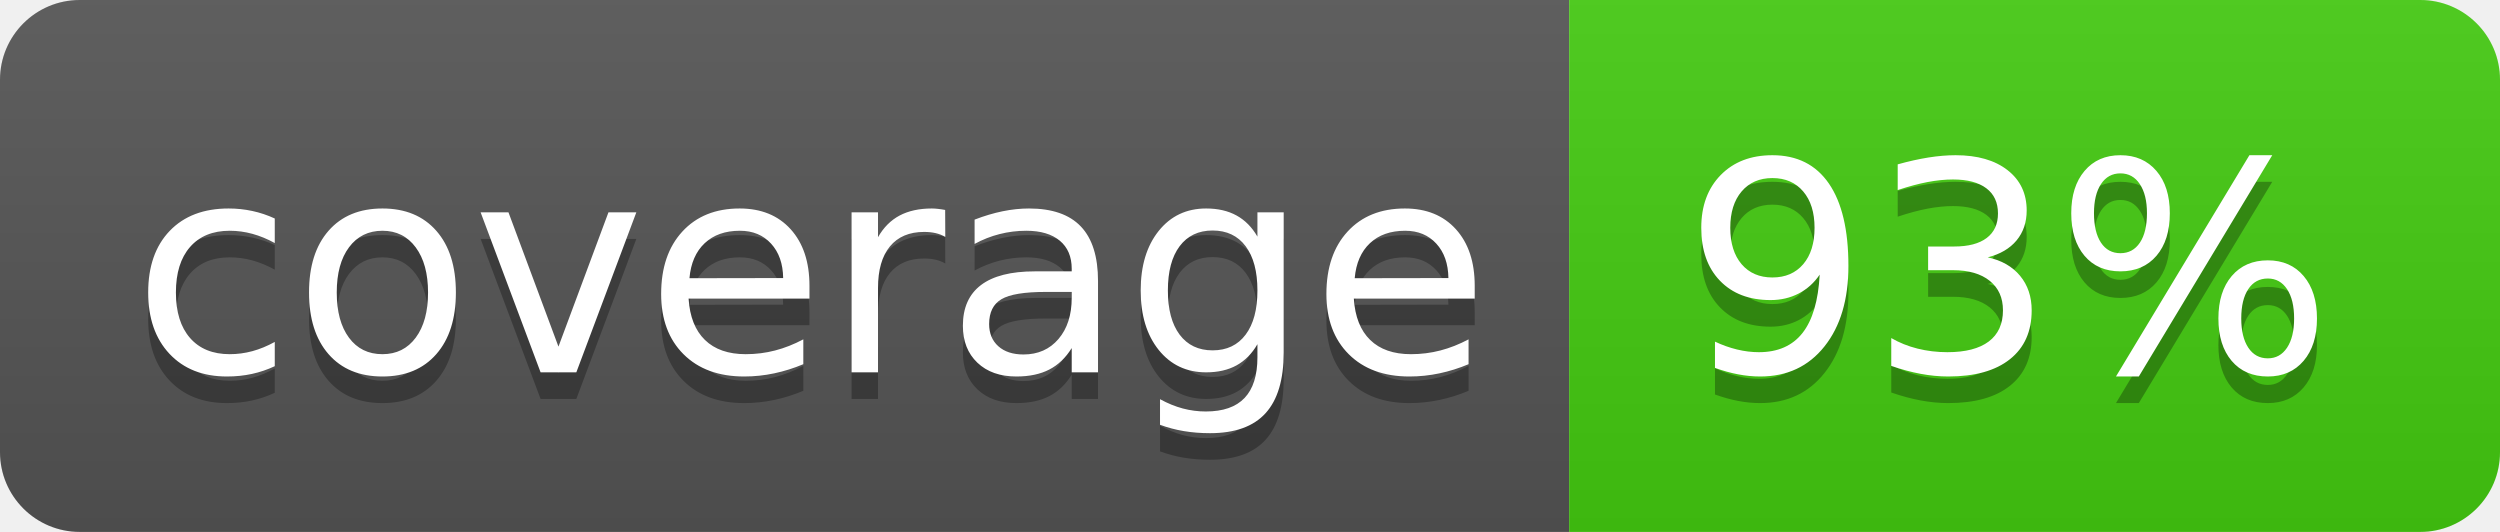
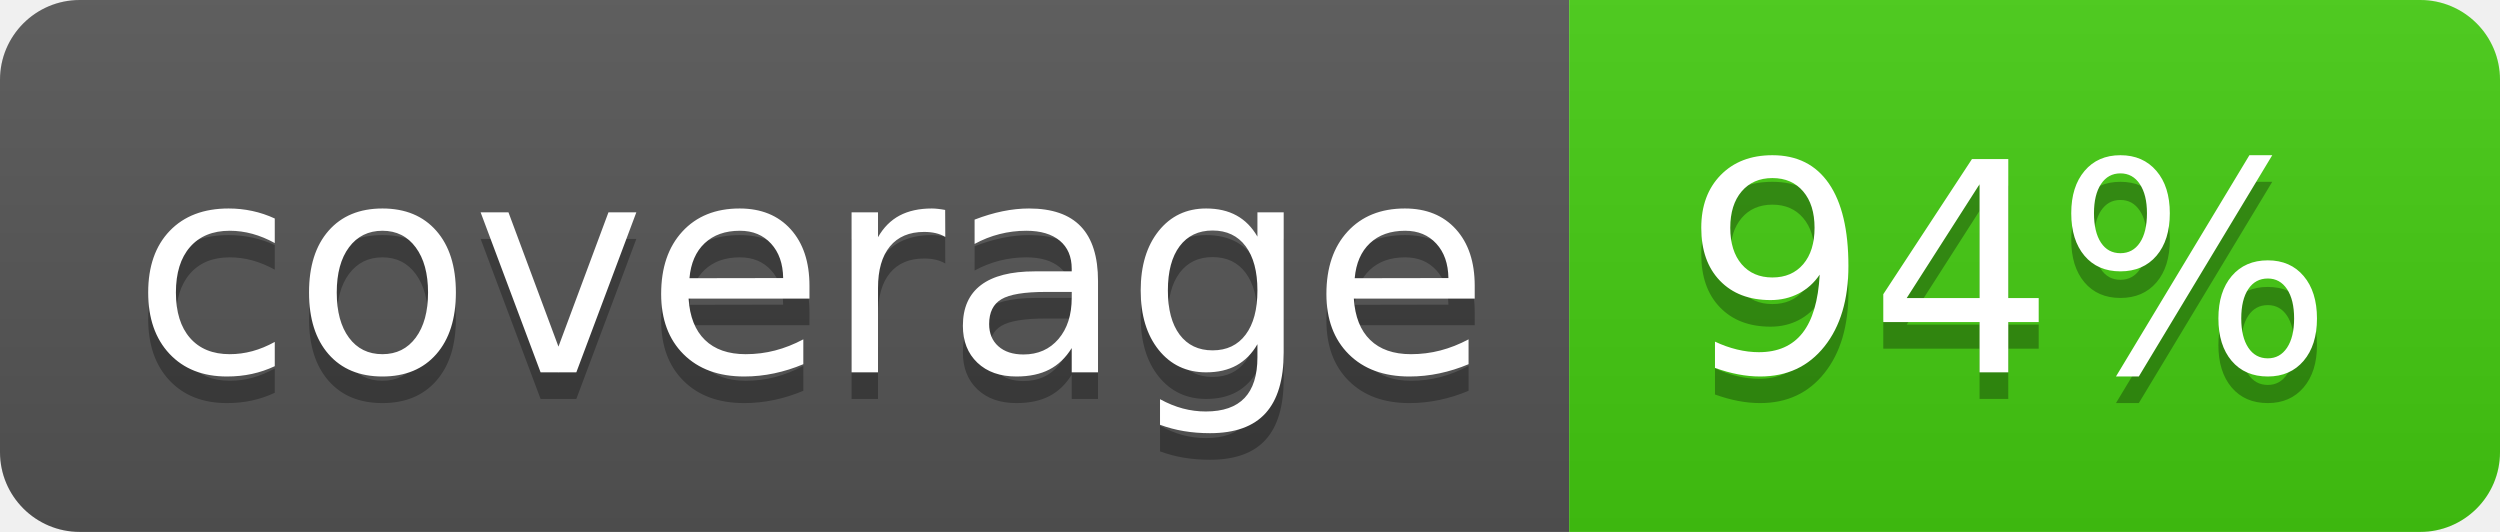
<svg xmlns="http://www.w3.org/2000/svg" width="94" height="20">
  <linearGradient id="b" x2="0" y2="100%">
    <stop offset="0" stop-color="#bbb" stop-opacity=".1" />
    <stop offset="1" stop-opacity=".1" />
  </linearGradient>
  <clipPath id="a">
    <rect width="94" height="20" rx="3" fill="#fff" />
  </clipPath>
  <g clip-path="url(#a)">
    <path fill="#555" d="M0 0h59v20H0z" />
    <path fill="#4c1" d="M59 0h35v20H59z" />
    <path fill="url(#b)" d="M0 0h94v20H0z" />
  </g>
  <g fill="#fff" text-anchor="middle" font-family="DejaVu Sans,Verdana,Geneva,sans-serif" font-size="110">
    <text x="305" y="150" fill="#010101" fill-opacity=".3" transform="scale(.1)" textLength="490">coverage</text>
    <text x="305" y="140" transform="scale(.1)" textLength="490">coverage</text>
-     <text x="755" y="150" fill="#010101" fill-opacity=".3" transform="scale(.1)" textLength="250">93%</text>
-     <text x="755" y="140" transform="scale(.1)" textLength="250">93%</text>
+     <text x="755" y="150" fill="#010101" fill-opacity=".3" transform="scale(.1)" textLength="250">94%</text>
+     <text x="755" y="140" transform="scale(.1)" textLength="250">94%</text>
  </g>
</svg>
